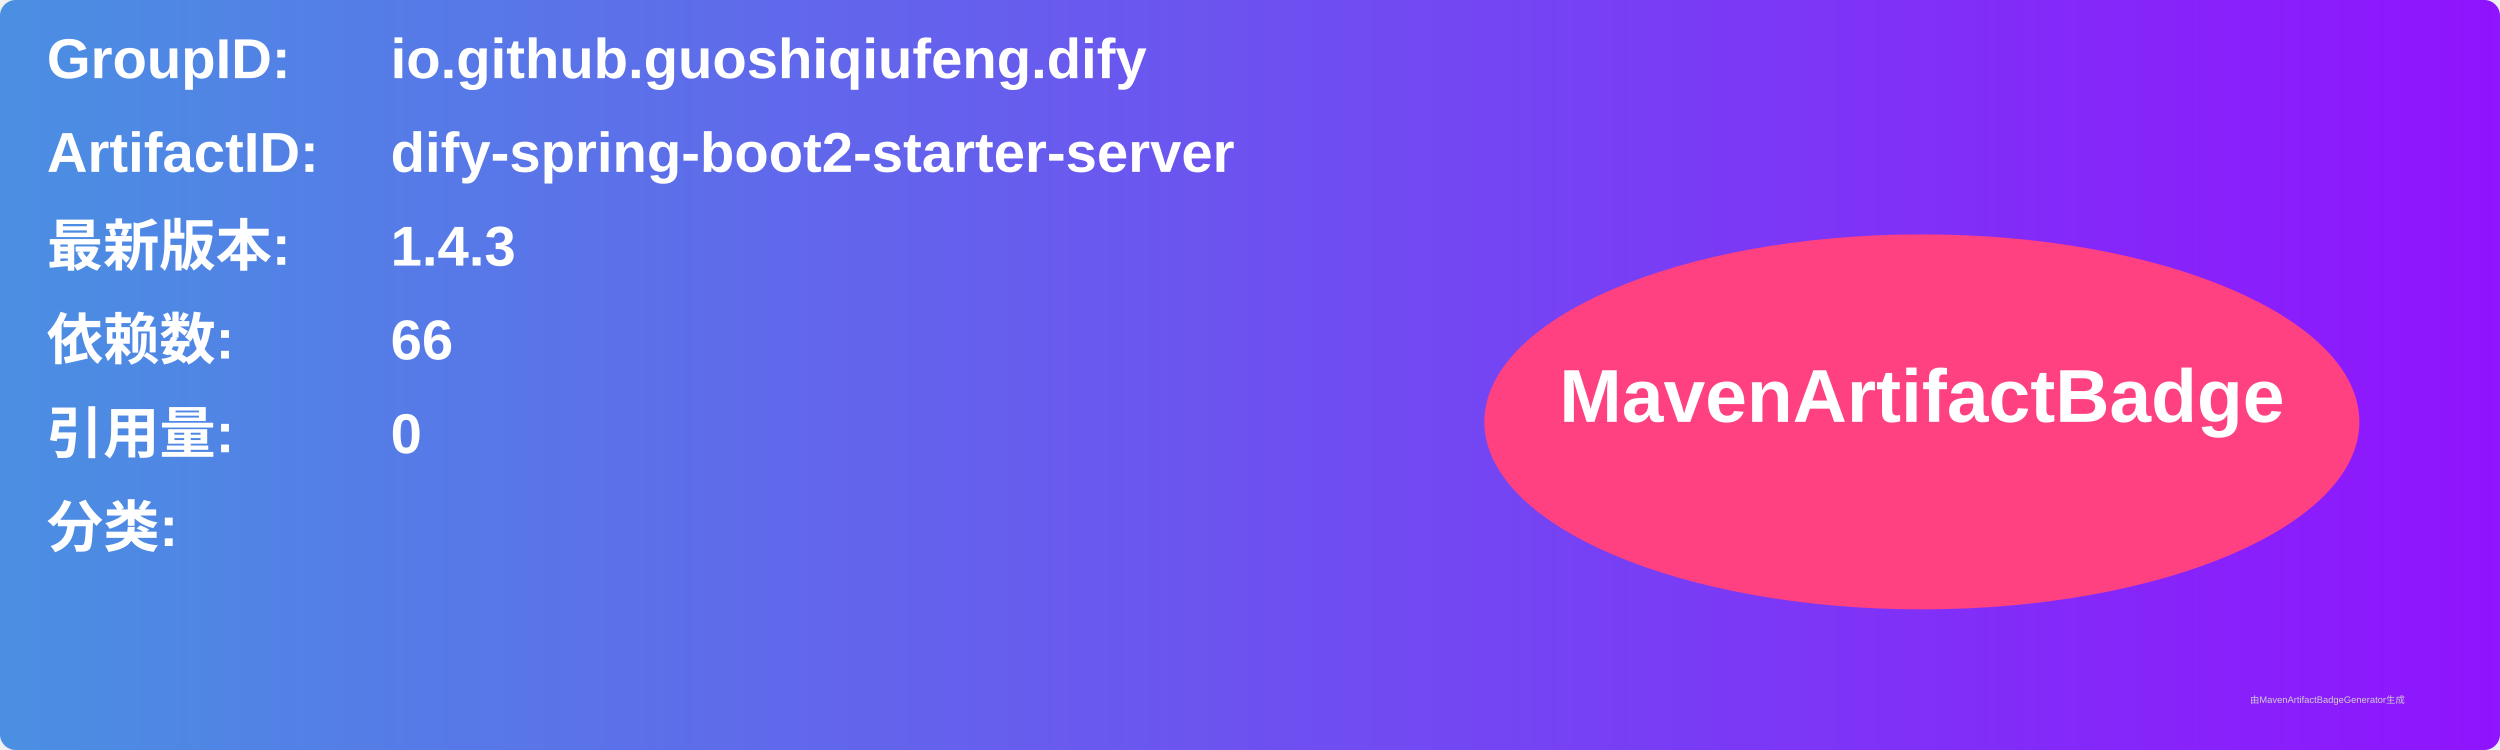
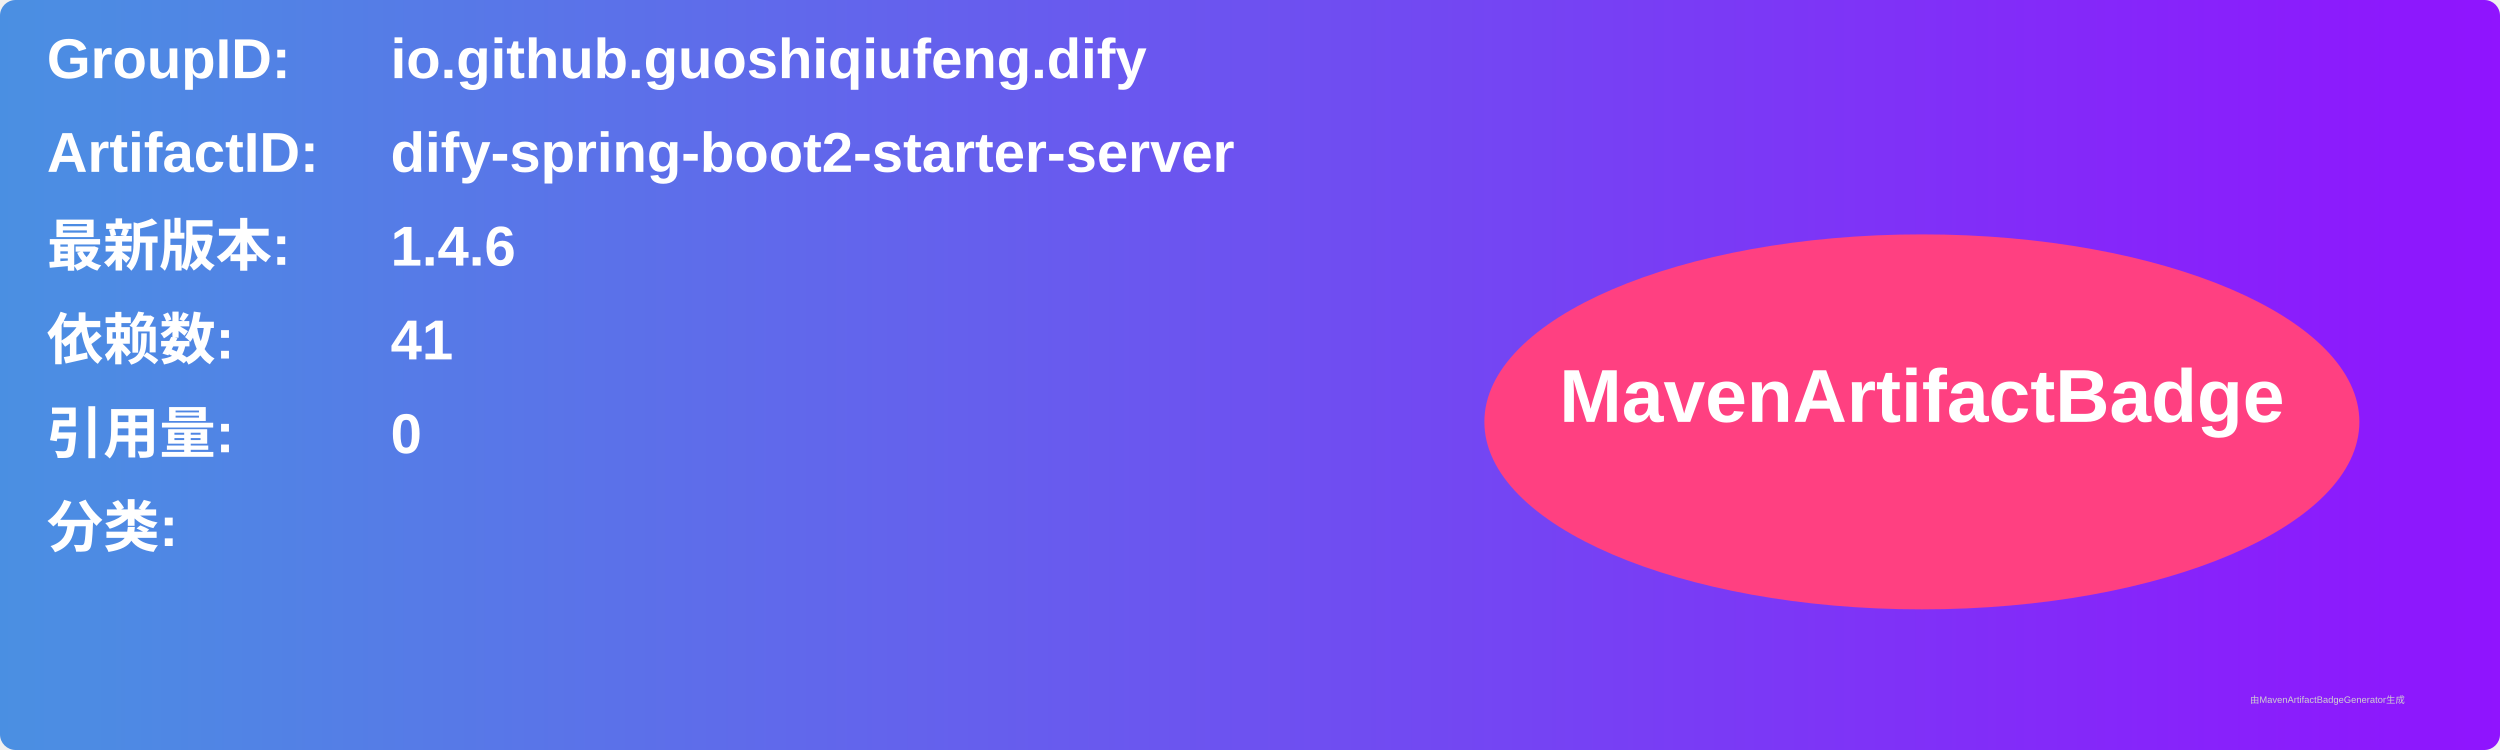
<svg xmlns="http://www.w3.org/2000/svg" width="800" height="240" viewBox="0 0 800 240">
  <linearGradient id="grad" x1="0%" y1="0%" x2="100%" y2="0%">
    <stop offset="0%" stop-color="#4a90e2" />
    <stop offset="100%" stop-color="#9013fe" />
  </linearGradient>
  <rect width="100%" height="100%" rx="5" ry="5" fill="url(#grad)" />
  <g transform="translate(15, 15)">
    <text x="0" y="10" font-family="Arial" font-size="18" fill="white" font-weight="bold" width="260">GroupID:</text>
    <text x="110" y="10" font-family="Arial" font-size="18" fill="white" font-weight="bold" width="460">io.github.guoshiqiufeng.dify</text>
    <text x="0" y="40" font-family="Arial" font-size="18" fill="white" font-weight="bold" width="260">ArtifactID:</text>
    <text x="110" y="40" font-family="Arial" font-size="18" fill="white" font-weight="bold" width="460">dify-spring-boot2-starter-server</text>
    <text x="0" y="70" font-family="Arial" font-size="18" fill="white" font-weight="bold">最新版本:</text>
    <text x="110" y="70" font-family="Arial" font-size="18" fill="white" font-weight="bold">
-       <tspan font-weight="bold">1.4.3</tspan>
+       <tspan font-weight="bold">1.4.6</tspan>
    </text>
    <text x="0" y="100" font-family="Arial" font-size="18" fill="white" font-weight="bold">依赖数: </text>
    <text x="110" y="100" font-family="Arial" font-size="18" fill="white">
-       <tspan font-weight="bold">66</tspan>
+       <tspan font-weight="bold">41</tspan>
    </text>
    <text x="0" y="130" font-family="Arial" font-size="18" fill="white" font-weight="bold">引用量: </text>
    <text x="110" y="130" font-family="Arial" font-size="18" fill="white">
      <tspan font-weight="bold">0</tspan>
    </text>
    <text x="0" y="160" font-family="Arial" font-size="18" fill="white" font-weight="bold">分类:</text>
    <text x="10" y="190" font-family="Arial" font-size="10" fill="white">
      <tspan font-weight="bold" />
    </text>
    <ellipse cx="600" cy="120" rx="140" ry="60" fill="#ff4081" />
    <text x="600" y="120" text-anchor="middle" font-family="Arial" font-size="24" fill="white" font-weight="bold">MavenArtifactBadge</text>
  </g>
  <text x="720" y="225" font-family="Arial" font-size="3" fill="#d0d0d0">由MavenArtifactBadgeGenerator生成</text>
</svg>
